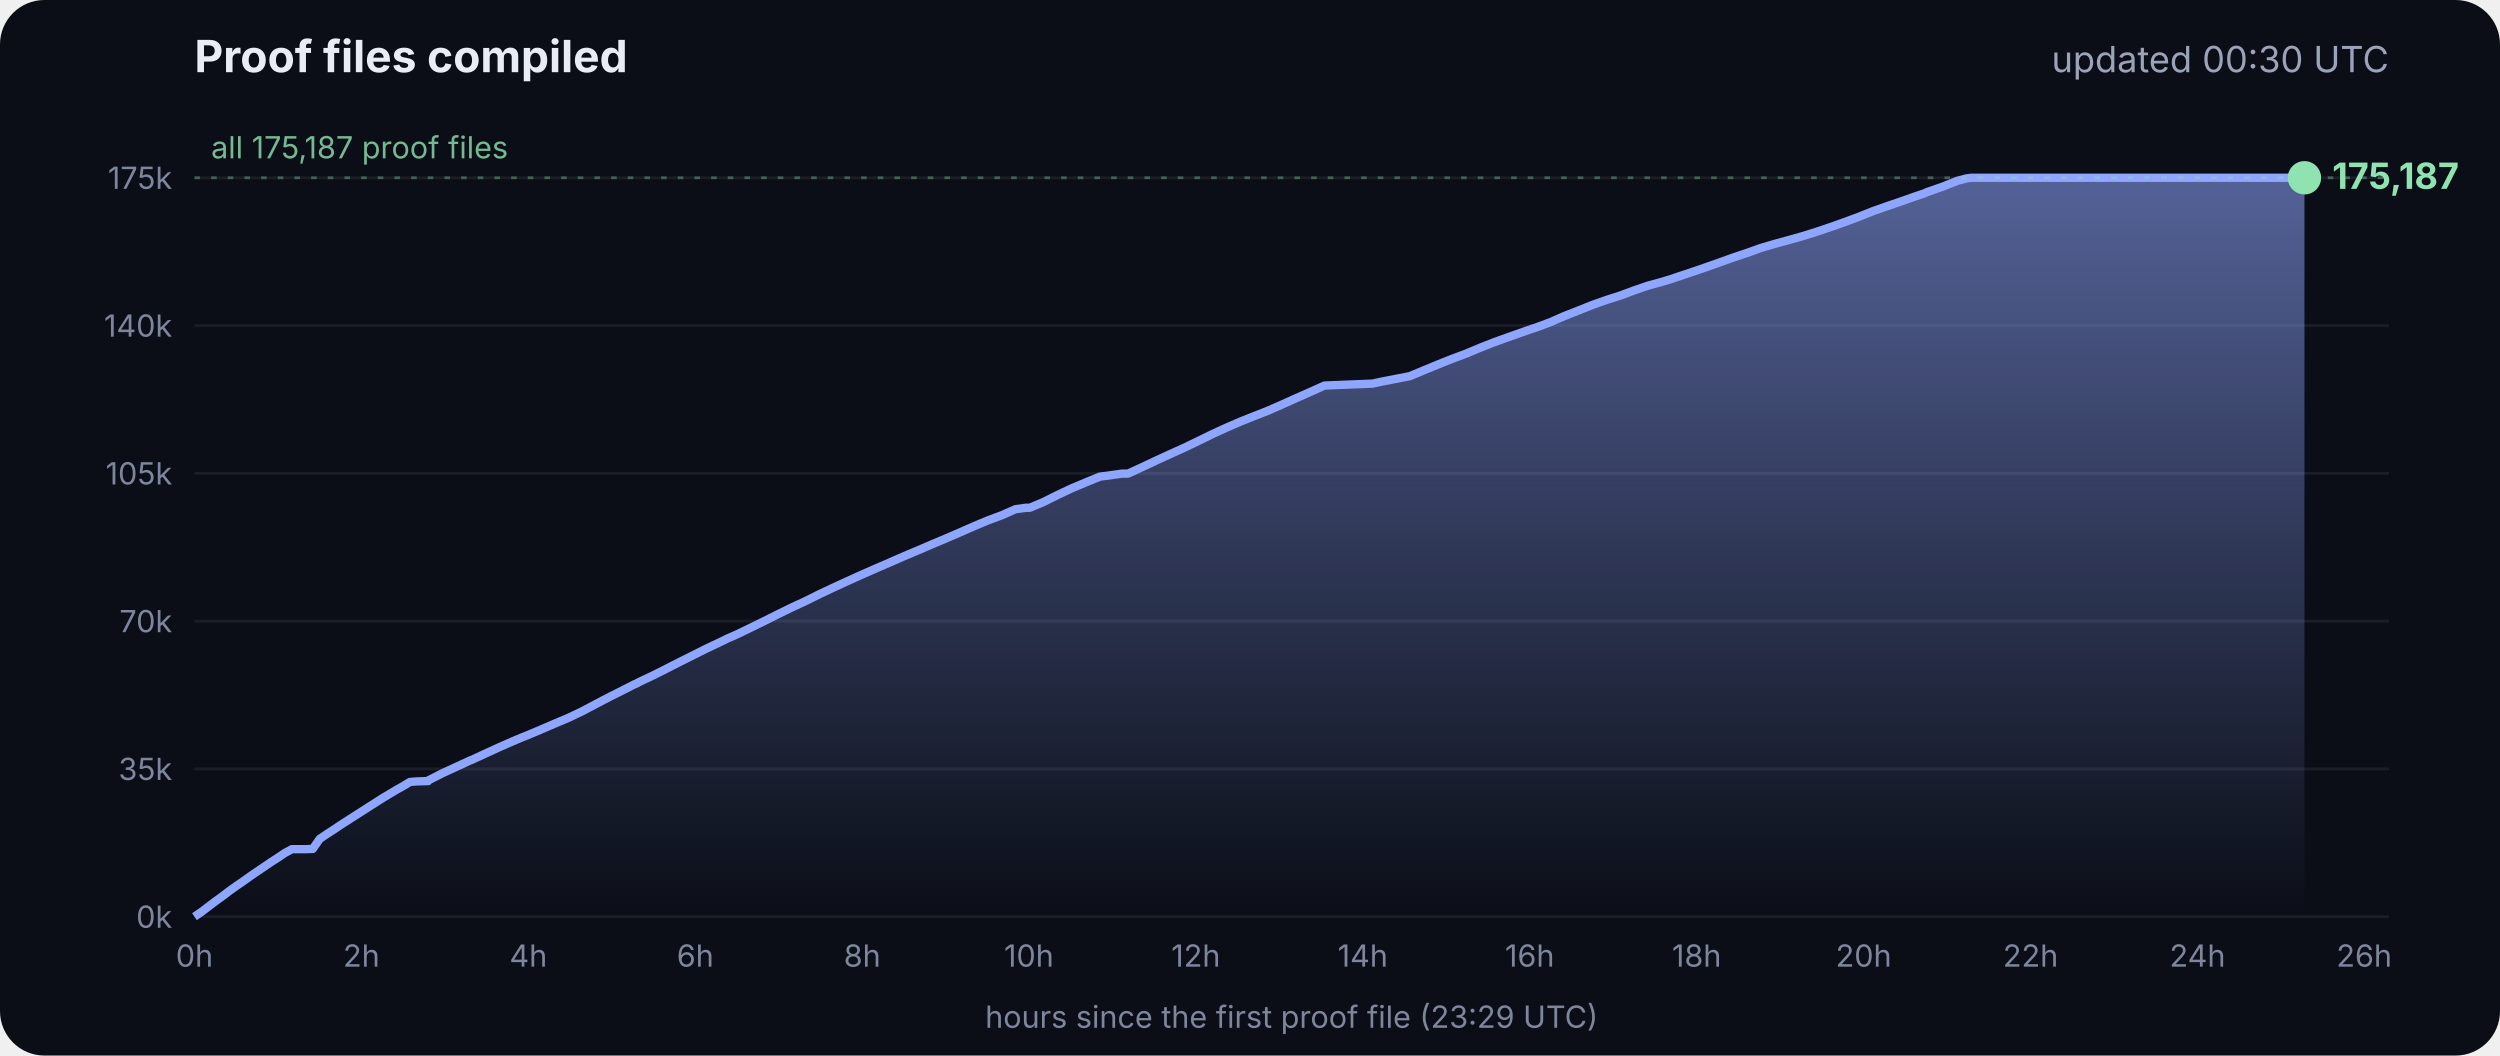
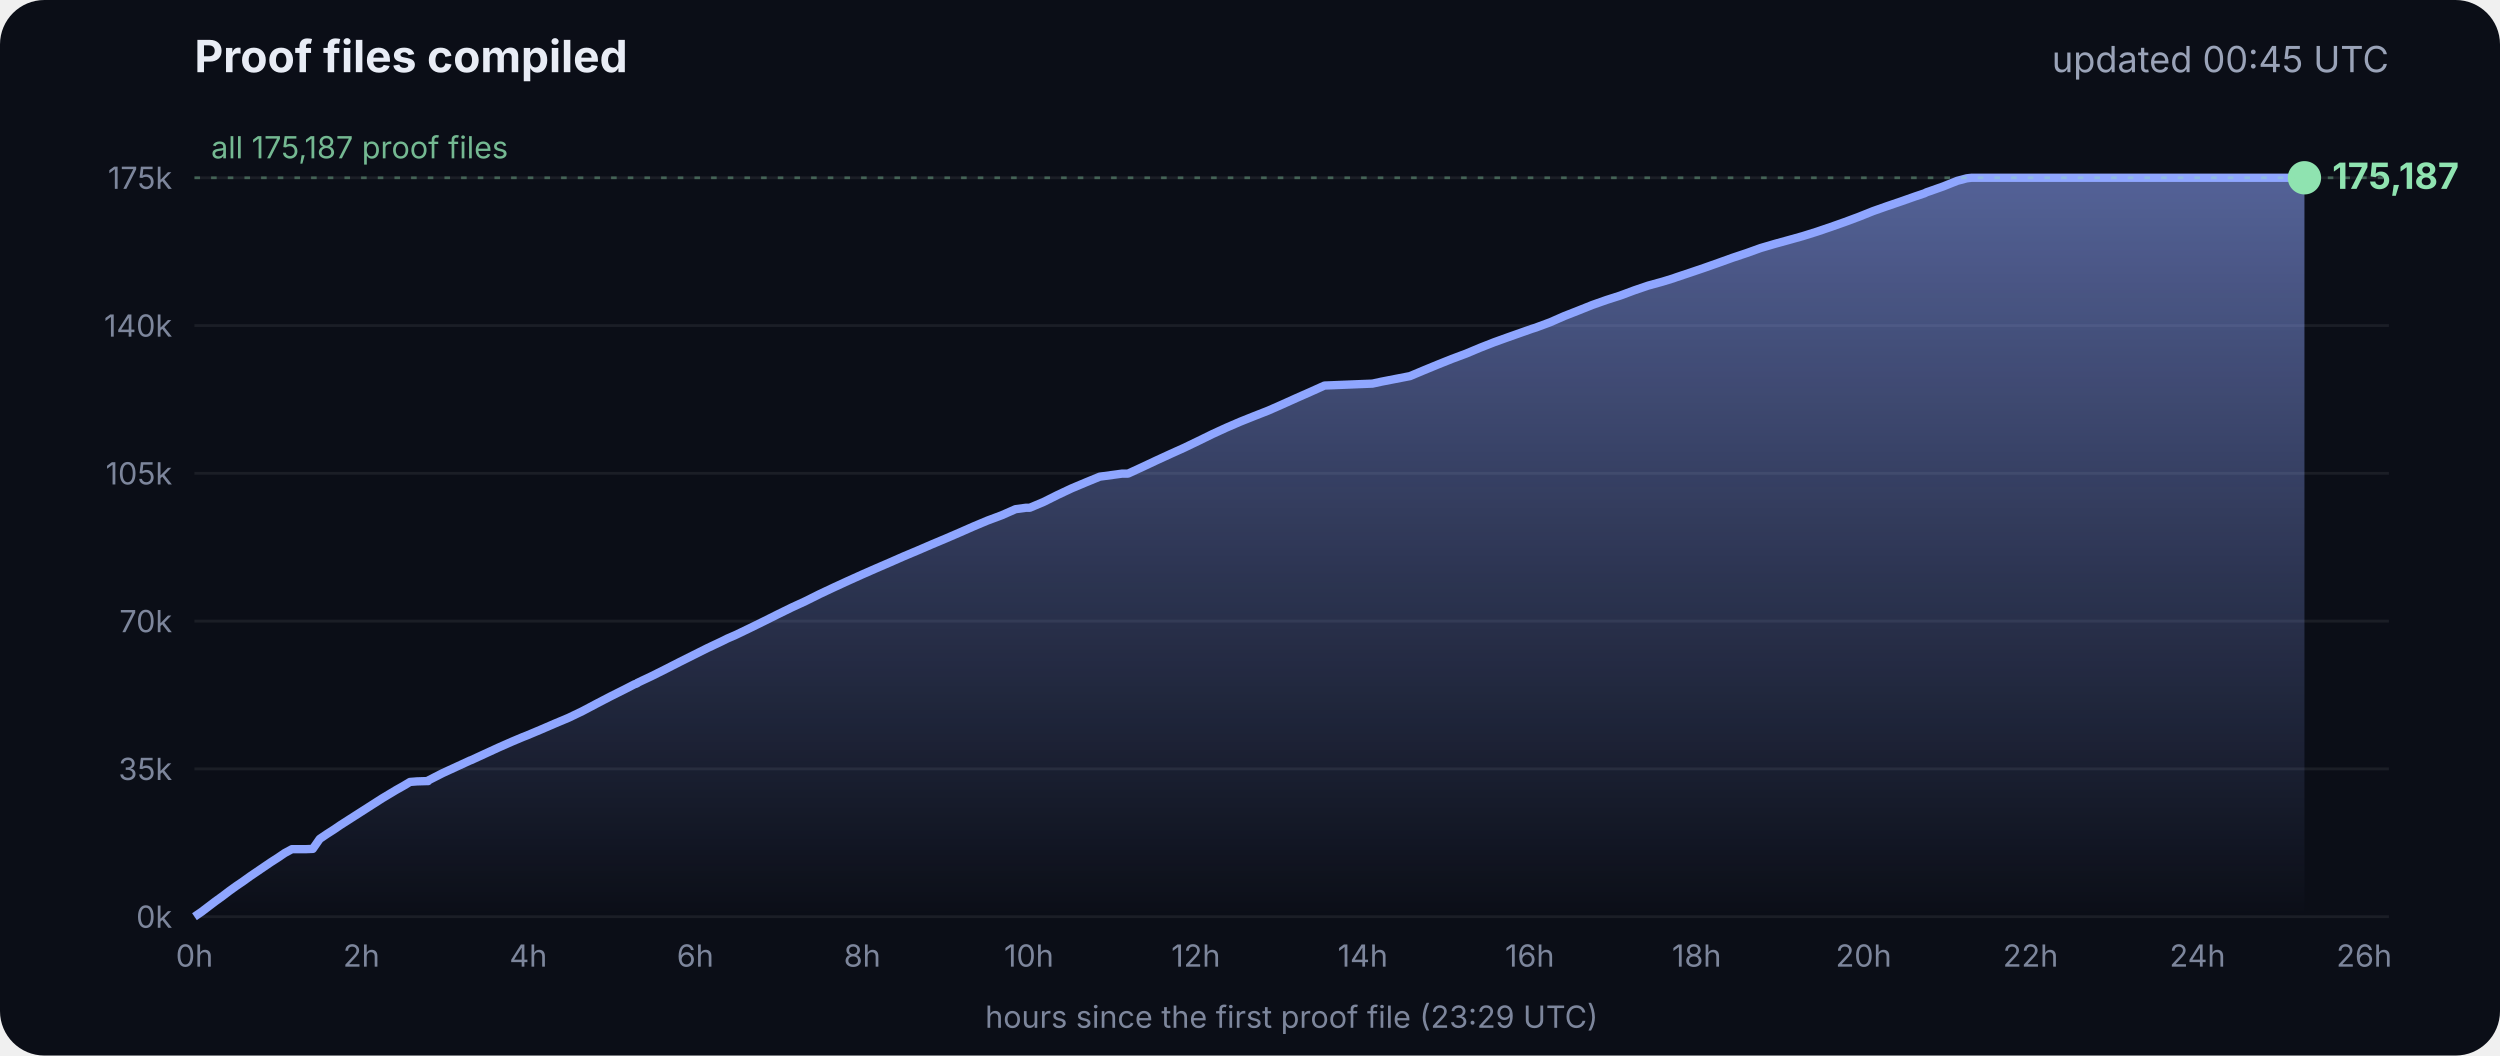
<svg xmlns="http://www.w3.org/2000/svg" viewBox="0 0 900 380" font-family="Inter, -apple-system, Segoe UI, sans-serif">
  <defs>
    <linearGradient id="g" x1="0" y1="0" x2="0" y2="1">
      <stop offset="0" stop-color="#8fa6ff" stop-opacity=".55" />
      <stop offset="1" stop-color="#8fa6ff" stop-opacity="0" />
    </linearGradient>
  </defs>
  <rect width="900" height="380" rx="16" fill="#0b0e17" />
  <text x="70" y="26" fill="#e8ecf5" font-size="16" font-weight="700">Proof files compiled</text>
-   <text x="860" y="26" fill="#9aa3b8" font-size="13" text-anchor="end">updated 00:30 UTC</text>
+   <text x="860" y="26" fill="#9aa3b8" font-size="13" text-anchor="end">updated 00:45 UTC</text>
  <line x1="70" x2="860" y1="330.0" y2="330.0" stroke="#ffffff" stroke-opacity=".07" />
  <text x="62" y="334.0" fill="#7d869c" font-size="11" text-anchor="end">0k</text>
  <line x1="70" x2="860" y1="276.8" y2="276.8" stroke="#ffffff" stroke-opacity=".07" />
  <text x="62" y="280.8" fill="#7d869c" font-size="11" text-anchor="end">35k</text>
  <line x1="70" x2="860" y1="223.6" y2="223.6" stroke="#ffffff" stroke-opacity=".07" />
  <text x="62" y="227.6" fill="#7d869c" font-size="11" text-anchor="end">70k</text>
  <line x1="70" x2="860" y1="170.4" y2="170.4" stroke="#ffffff" stroke-opacity=".07" />
  <text x="62" y="174.4" fill="#7d869c" font-size="11" text-anchor="end">105k</text>
  <line x1="70" x2="860" y1="117.2" y2="117.2" stroke="#ffffff" stroke-opacity=".07" />
  <text x="62" y="121.2" fill="#7d869c" font-size="11" text-anchor="end">140k</text>
  <line x1="70" x2="860" y1="64.0" y2="64.0" stroke="#ffffff" stroke-opacity=".07" />
  <text x="62" y="68.0" fill="#7d869c" font-size="11" text-anchor="end">175k</text>
  <text x="70.0" y="348" fill="#7d869c" font-size="11" text-anchor="middle">0h</text>
  <text x="130.1" y="348" fill="#7d869c" font-size="11" text-anchor="middle">2h</text>
  <text x="190.2" y="348" fill="#7d869c" font-size="11" text-anchor="middle">4h</text>
  <text x="250.3" y="348" fill="#7d869c" font-size="11" text-anchor="middle">6h</text>
  <text x="310.4" y="348" fill="#7d869c" font-size="11" text-anchor="middle">8h</text>
  <text x="370.4" y="348" fill="#7d869c" font-size="11" text-anchor="middle">10h</text>
  <text x="430.5" y="348" fill="#7d869c" font-size="11" text-anchor="middle">12h</text>
  <text x="490.6" y="348" fill="#7d869c" font-size="11" text-anchor="middle">14h</text>
  <text x="550.7" y="348" fill="#7d869c" font-size="11" text-anchor="middle">16h</text>
  <text x="610.8" y="348" fill="#7d869c" font-size="11" text-anchor="middle">18h</text>
  <text x="670.9" y="348" fill="#7d869c" font-size="11" text-anchor="middle">20h</text>
  <text x="731.0" y="348" fill="#7d869c" font-size="11" text-anchor="middle">22h</text>
  <text x="791.1" y="348" fill="#7d869c" font-size="11" text-anchor="middle">24h</text>
  <text x="851.1" y="348" fill="#7d869c" font-size="11" text-anchor="middle">26h</text>
  <polygon points="70.0,330.0 70.0,330.0 72.5,328.3 75.0,326.4 77.5,324.5 80.0,322.7 82.5,320.8 85.0,319.0 87.5,317.3 90.0,315.5 92.5,313.8 95.0,312.1 97.5,310.4 100.0,308.8 102.5,307.1 105.1,305.7 107.6,305.7 110.1,305.7 112.6,305.6 115.1,302.0 117.6,300.3 120.1,298.7 122.6,297.0 125.1,295.4 127.6,293.8 130.1,292.2 132.6,290.6 135.1,289.0 137.6,287.4 140.1,285.9 142.6,284.4 145.1,283.0 147.6,281.5 150.1,281.3 153.5,281.2 153.7,281.2 154.1,281.2 154.3,280.9 159.4,278.3 164.4,276.0 169.4,273.7 169.5,273.7 174.5,271.4 179.5,269.1 184.5,266.9 188.3,265.3 189.6,264.8 194.6,262.7 199.7,260.5 204.7,258.4 209.7,256.0 214.8,253.3 219.8,250.7 224.8,248.2 228.5,246.3 228.9,246.2 229.5,245.9 229.5,245.8 234.6,243.4 239.6,240.9 244.7,238.3 249.7,235.8 254.7,233.3 259.8,230.9 261.8,229.9 264.8,228.6 269.8,226.2 274.9,223.7 279.9,221.2 285.0,218.7 290.0,216.4 295.0,213.9 300.1,211.5 305.1,209.2 310.2,206.9 315.2,204.7 320.3,202.5 325.3,200.3 330.3,198.2 335.4,196.0 340.4,193.9 345.5,191.7 350.5,189.5 355.5,187.4 360.6,185.5 365.6,183.3 369.3,182.8 370.7,182.8 375.7,180.7 380.7,178.2 385.8,175.8 390.8,173.7 395.9,171.6 404.0,170.5 406.1,170.5 411.1,168.2 416.2,165.8 421.2,163.5 426.3,161.2 431.3,158.8 436.4,156.3 441.4,154.0 446.5,151.8 451.5,149.8 456.6,147.8 461.6,145.6 466.7,143.3 471.7,141.1 476.8,138.8 494.1,138.1 497.3,137.4 507.6,135.4 512.6,133.3 517.7,131.2 522.7,129.2 527.8,127.3 532.8,125.2 537.9,123.2 542.9,121.4 548.0,119.6 551.4,118.4 553.0,117.9 553.5,117.7 558.1,116.0 563.1,113.8 568.2,111.8 573.2,109.8 578.3,108.0 583.3,106.4 588.4,104.5 593.4,102.8 598.5,101.4 602.4,100.2 603.5,99.8 608.6,98.1 613.6,96.4 618.7,94.6 623.7,92.8 628.8,91.1 633.8,89.3 635.5,88.8 638.9,87.8 644.0,86.4 649.0,85.0 654.1,83.4 659.1,81.7 664.2,79.9 669.3,78.0 674.3,76.0 679.4,74.2 684.4,72.5 689.5,70.7 692.8,69.6 693.6,69.2 694.5,68.9 699.6,67.1 704.6,65.1 708.0,64.2 708.8,64.1 709.7,64.0 713.4,64.0 715.2,64.0 718.5,64.0 723.5,64.0 728.6,64.0 733.7,64.0 738.7,64.0 743.7,64.0 748.8,64.0 753.9,64.0 758.9,64.0 764.0,64.0 769.0,64.0 774.1,64.0 779.1,64.0 784.2,64.0 789.2,64.0 794.3,64.0 797.0,64.0 798.2,64.0 799.3,64.0 804.4,64.0 809.4,64.0 814.5,64.0 818.9,64.0 819.1,64.0 819.5,64.0 822.0,64.0 824.6,64.0 826.0,64.0 826.0,64.0 826.4,64.0 828.9,64.0 829.2,64.0 829.6,64.0 829.6,330.0" fill="url(#g)" />
  <polyline points="70.0,330.0 72.5,328.3 75.0,326.4 77.5,324.5 80.0,322.7 82.5,320.8 85.0,319.0 87.5,317.3 90.0,315.5 92.5,313.8 95.0,312.1 97.5,310.4 100.0,308.8 102.5,307.1 105.1,305.7 107.6,305.7 110.1,305.7 112.6,305.6 115.1,302.0 117.6,300.3 120.1,298.7 122.6,297.0 125.1,295.4 127.6,293.8 130.1,292.2 132.6,290.6 135.1,289.0 137.6,287.4 140.1,285.9 142.6,284.4 145.1,283.0 147.6,281.5 150.1,281.3 153.5,281.2 153.7,281.2 154.1,281.2 154.3,280.9 159.4,278.3 164.4,276.0 169.4,273.7 169.5,273.7 174.5,271.4 179.5,269.1 184.5,266.9 188.3,265.3 189.6,264.8 194.6,262.7 199.7,260.5 204.7,258.4 209.7,256.0 214.8,253.3 219.8,250.7 224.8,248.2 228.5,246.3 228.9,246.2 229.5,245.9 229.5,245.8 234.6,243.4 239.6,240.9 244.7,238.3 249.7,235.8 254.7,233.3 259.8,230.9 261.8,229.9 264.8,228.6 269.8,226.2 274.9,223.7 279.9,221.2 285.0,218.7 290.0,216.4 295.0,213.9 300.1,211.5 305.1,209.2 310.2,206.9 315.2,204.7 320.3,202.5 325.3,200.3 330.3,198.2 335.4,196.0 340.4,193.9 345.5,191.7 350.5,189.5 355.5,187.4 360.6,185.5 365.6,183.3 369.3,182.8 370.7,182.8 375.7,180.7 380.7,178.2 385.8,175.8 390.8,173.7 395.9,171.6 404.0,170.5 406.1,170.5 411.1,168.2 416.2,165.8 421.2,163.5 426.3,161.2 431.3,158.8 436.4,156.3 441.4,154.0 446.5,151.8 451.5,149.8 456.6,147.8 461.6,145.6 466.7,143.3 471.7,141.1 476.8,138.8 494.1,138.1 497.3,137.4 507.6,135.4 512.6,133.3 517.7,131.2 522.7,129.2 527.8,127.3 532.8,125.2 537.9,123.2 542.9,121.4 548.0,119.6 551.4,118.4 553.0,117.9 553.5,117.7 558.1,116.0 563.1,113.8 568.2,111.8 573.2,109.8 578.3,108.0 583.3,106.4 588.4,104.5 593.4,102.8 598.5,101.4 602.4,100.2 603.5,99.8 608.6,98.1 613.6,96.4 618.7,94.6 623.7,92.8 628.8,91.1 633.8,89.3 635.5,88.8 638.9,87.8 644.0,86.4 649.0,85.0 654.1,83.4 659.1,81.7 664.2,79.9 669.3,78.0 674.3,76.0 679.4,74.2 684.4,72.5 689.5,70.7 692.8,69.6 693.6,69.2 694.5,68.9 699.6,67.1 704.6,65.1 708.0,64.2 708.8,64.1 709.7,64.0 713.4,64.0 715.2,64.0 718.5,64.0 723.5,64.0 728.6,64.0 733.7,64.0 738.7,64.0 743.7,64.0 748.8,64.0 753.9,64.0 758.9,64.0 764.0,64.0 769.0,64.0 774.1,64.0 779.1,64.0 784.2,64.0 789.2,64.0 794.3,64.0 797.0,64.0 798.2,64.0 799.3,64.0 804.4,64.0 809.4,64.0 814.5,64.0 818.9,64.0 819.1,64.0 819.5,64.0 822.0,64.0 824.6,64.0 826.0,64.0 826.0,64.0 826.4,64.0 828.9,64.0 829.2,64.0 829.6,64.0" fill="none" stroke="#8fa6ff" stroke-width="3" stroke-linejoin="round" />
  <circle cx="829.6" cy="64.0" r="6" fill="#8fe3b0" />
  <text x="839.6" y="68.0" fill="#8fe3b0" font-size="13" font-weight="700">175,187</text>
  <line x1="70" x2="860" y1="64.0" y2="64.0" stroke="#8fe3b0" stroke-opacity=".35" stroke-dasharray="2 4" />
  <text x="76" y="57.0" fill="#8fe3b0" fill-opacity=".8" font-size="11">all 175,187 proof files</text>
  <text x="465" y="370" fill="#7d869c" font-size="11" text-anchor="middle">hours since the first proof file (23:29 UTC)</text>
</svg>
